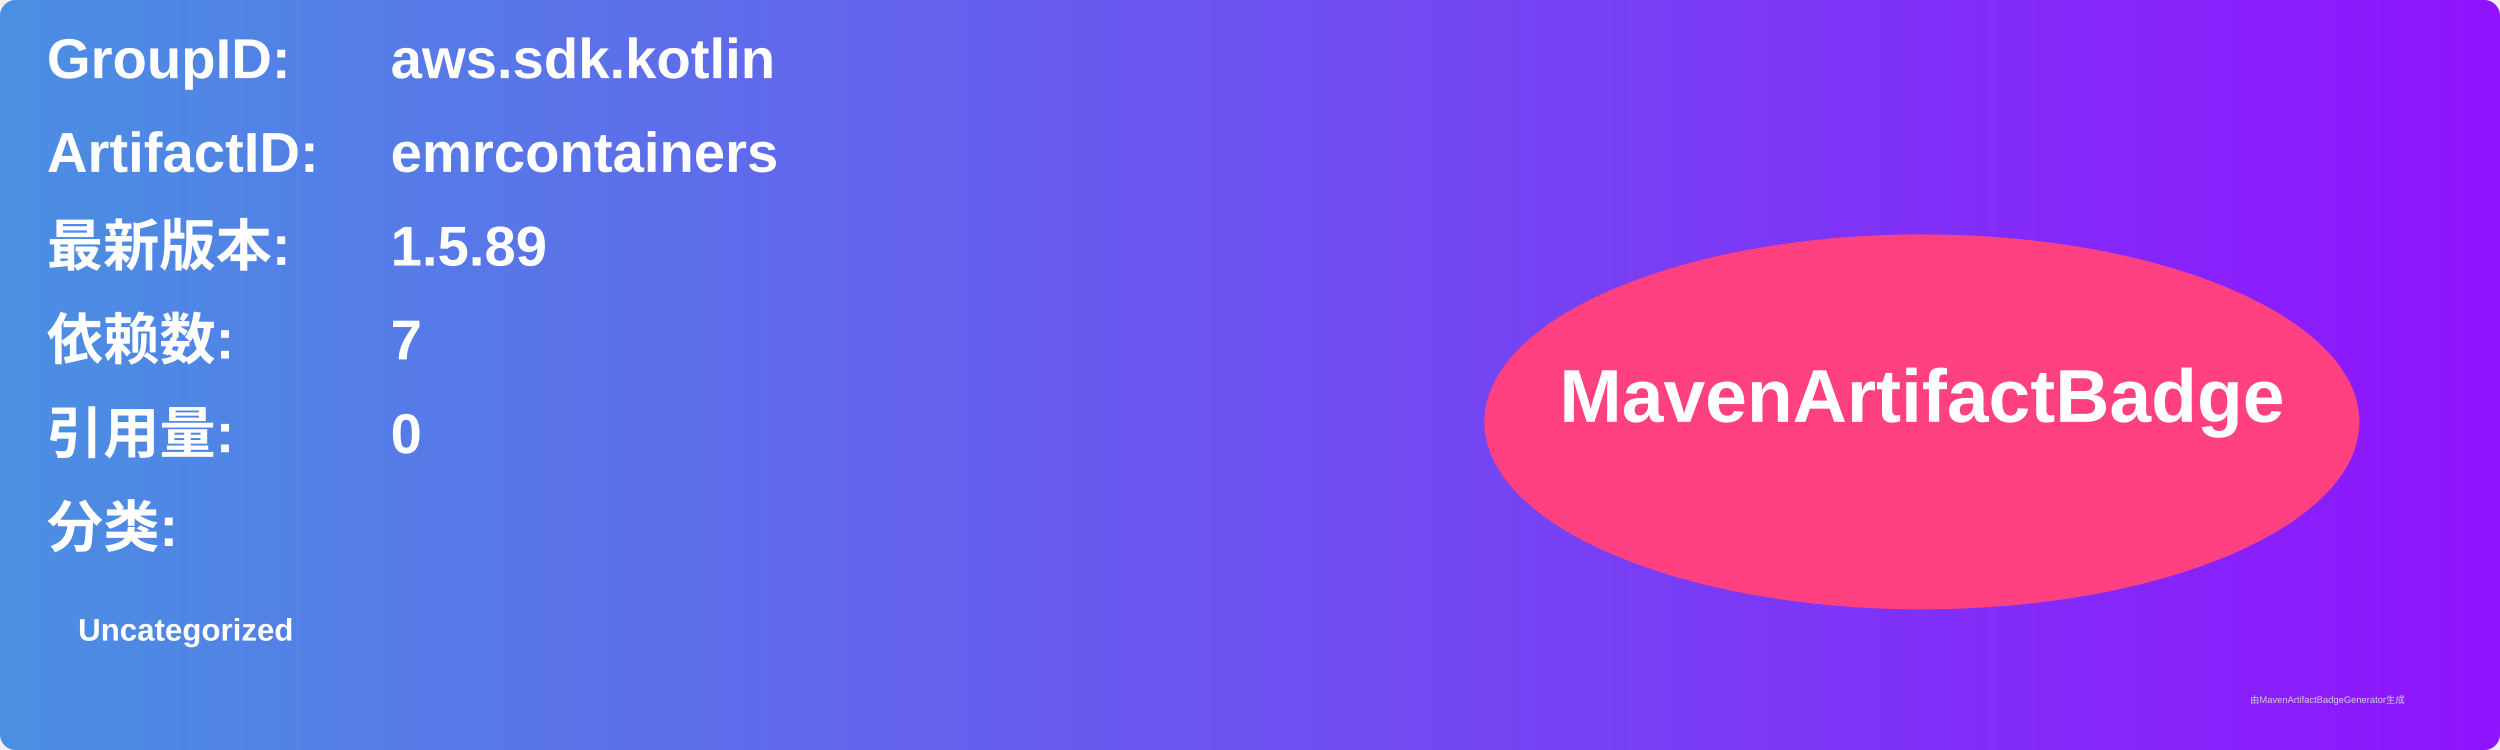
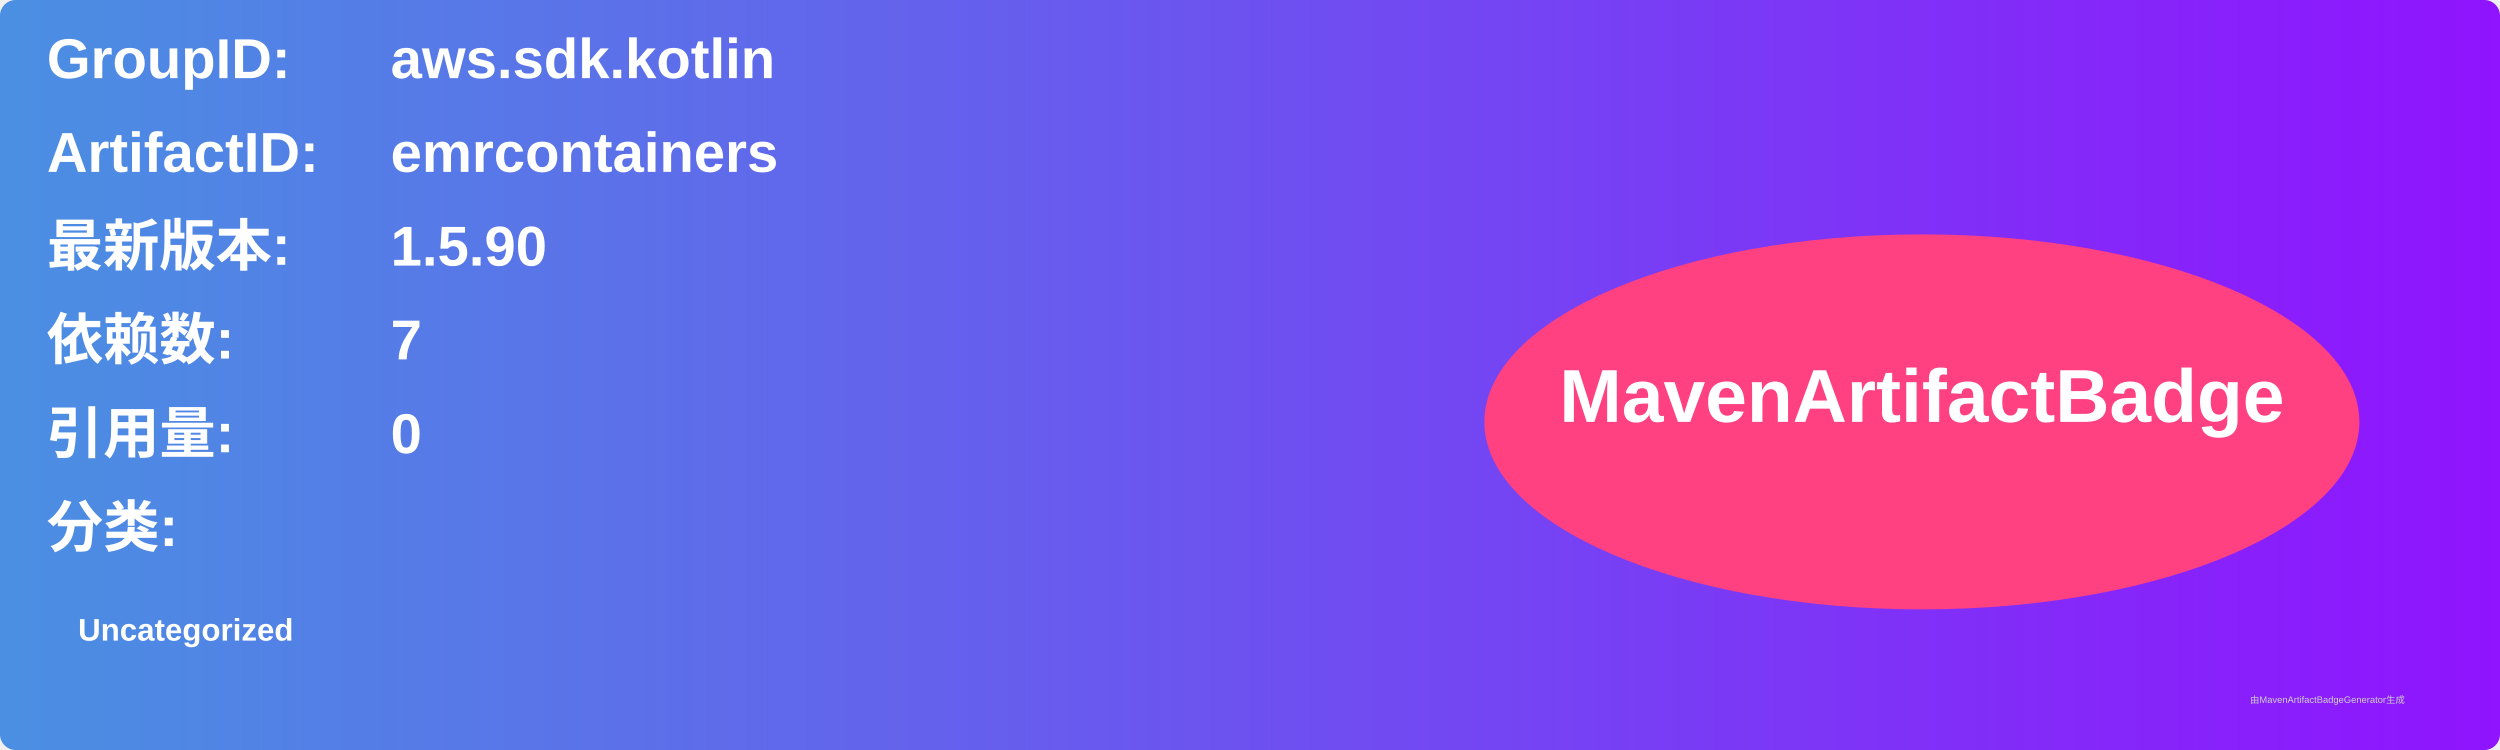
<svg xmlns="http://www.w3.org/2000/svg" width="800" height="240" viewBox="0 0 800 240">
  <linearGradient id="grad" x1="0%" y1="0%" x2="100%" y2="0%">
    <stop offset="0%" stop-color="#4a90e2" />
    <stop offset="100%" stop-color="#9013fe" />
  </linearGradient>
  <rect width="100%" height="100%" rx="5" ry="5" fill="url(#grad)" />
  <g transform="translate(15, 15)">
    <text x="0" y="10" font-family="Arial" font-size="18" fill="white" font-weight="bold" width="260">GroupID:</text>
    <text x="110" y="10" font-family="Arial" font-size="18" fill="white" font-weight="bold" width="460">aws.sdk.kotlin</text>
    <text x="0" y="40" font-family="Arial" font-size="18" fill="white" font-weight="bold" width="260">ArtifactID:</text>
    <text x="110" y="40" font-family="Arial" font-size="18" fill="white" font-weight="bold" width="460">emrcontainers</text>
    <text x="0" y="70" font-family="Arial" font-size="18" fill="white" font-weight="bold">最新版本:</text>
    <text x="110" y="70" font-family="Arial" font-size="18" fill="white" font-weight="bold">
-       <tspan font-weight="bold">1.5.89</tspan>
+       <tspan font-weight="bold">1.5.90</tspan>
    </text>
    <text x="0" y="100" font-family="Arial" font-size="18" fill="white" font-weight="bold">依赖数: </text>
    <text x="110" y="100" font-family="Arial" font-size="18" fill="white">
      <tspan font-weight="bold">7</tspan>
    </text>
    <text x="0" y="130" font-family="Arial" font-size="18" fill="white" font-weight="bold">引用量: </text>
    <text x="110" y="130" font-family="Arial" font-size="18" fill="white">
      <tspan font-weight="bold">0</tspan>
    </text>
    <text x="0" y="160" font-family="Arial" font-size="18" fill="white" font-weight="bold">分类:</text>
    <text x="10" y="190" font-family="Arial" font-size="10" fill="white">
      <tspan font-weight="bold">Uncategorized</tspan>
    </text>
    <ellipse cx="600" cy="120" rx="140" ry="60" fill="#ff4081" />
    <text x="600" y="120" text-anchor="middle" font-family="Arial" font-size="24" fill="white" font-weight="bold">MavenArtifactBadge</text>
  </g>
  <text x="720" y="225" font-family="Arial" font-size="3" fill="#d0d0d0">由MavenArtifactBadgeGenerator生成</text>
</svg>
